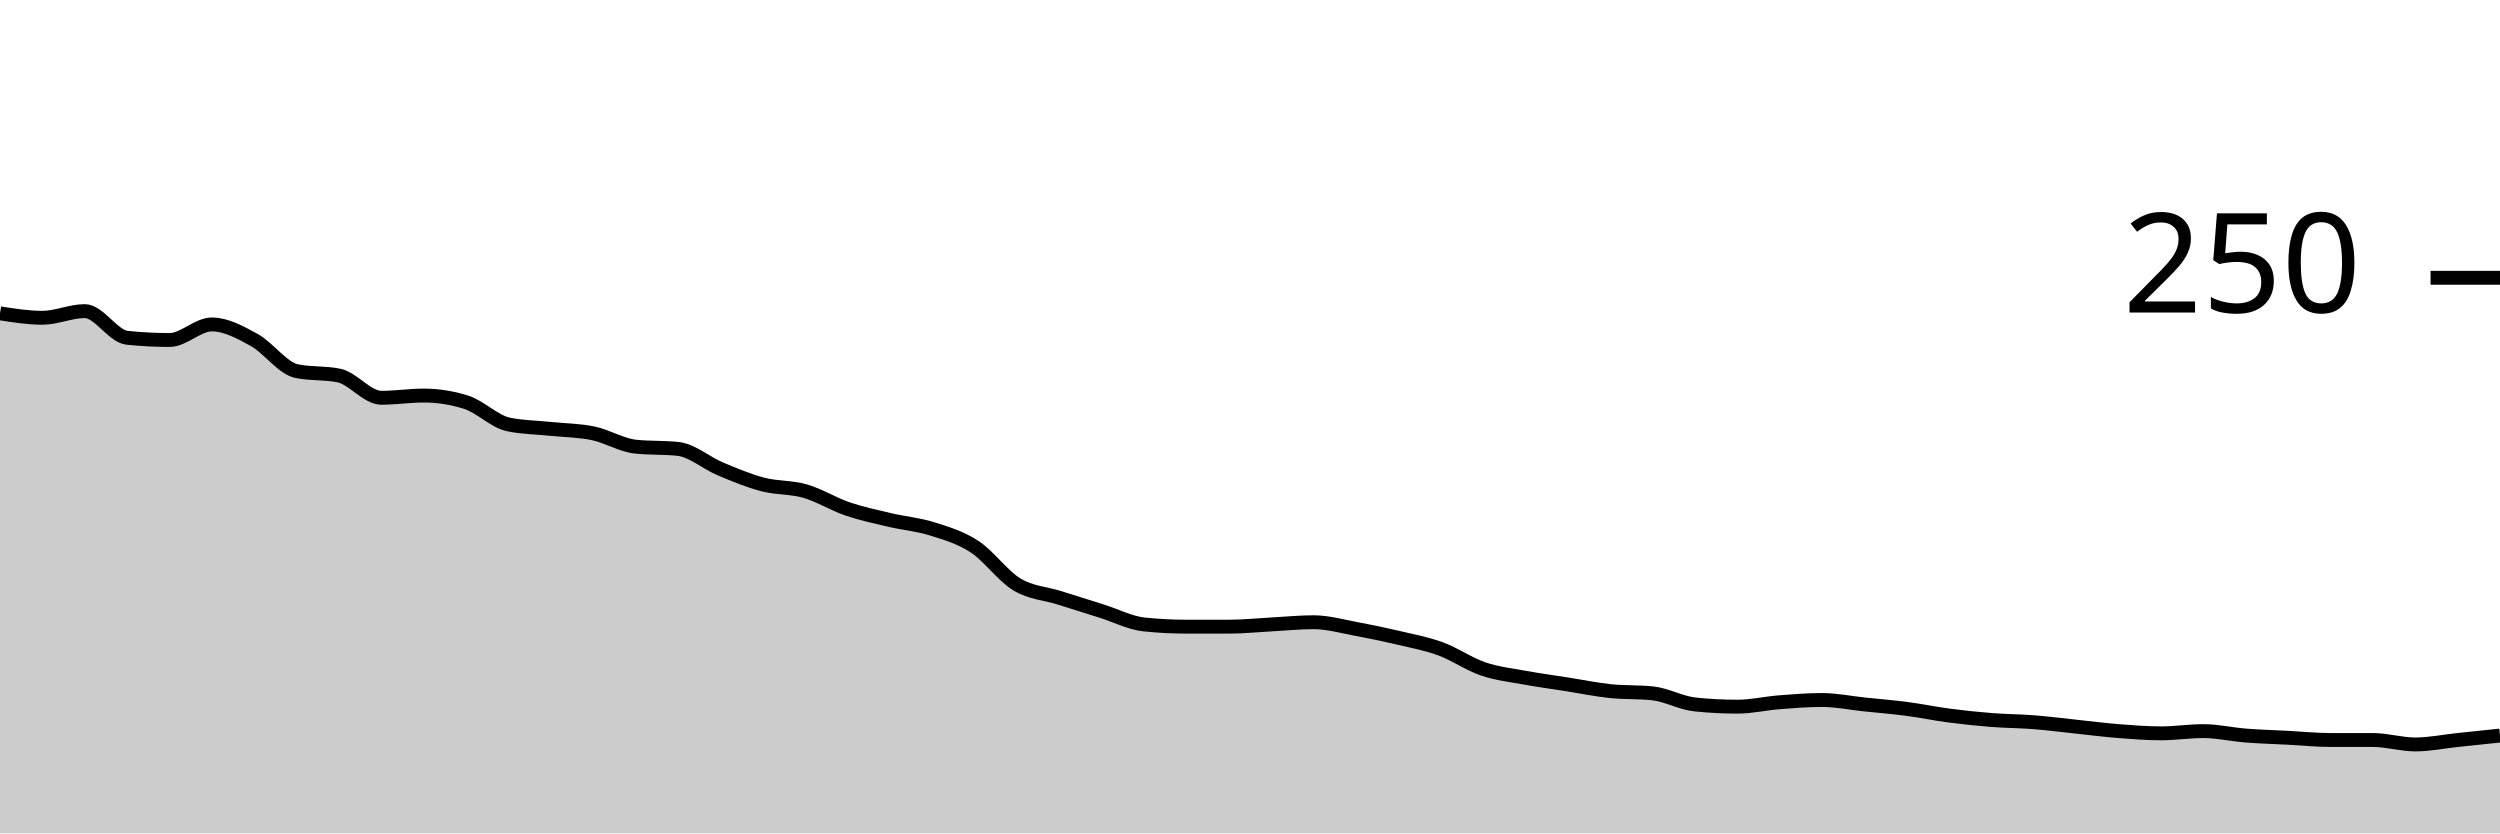
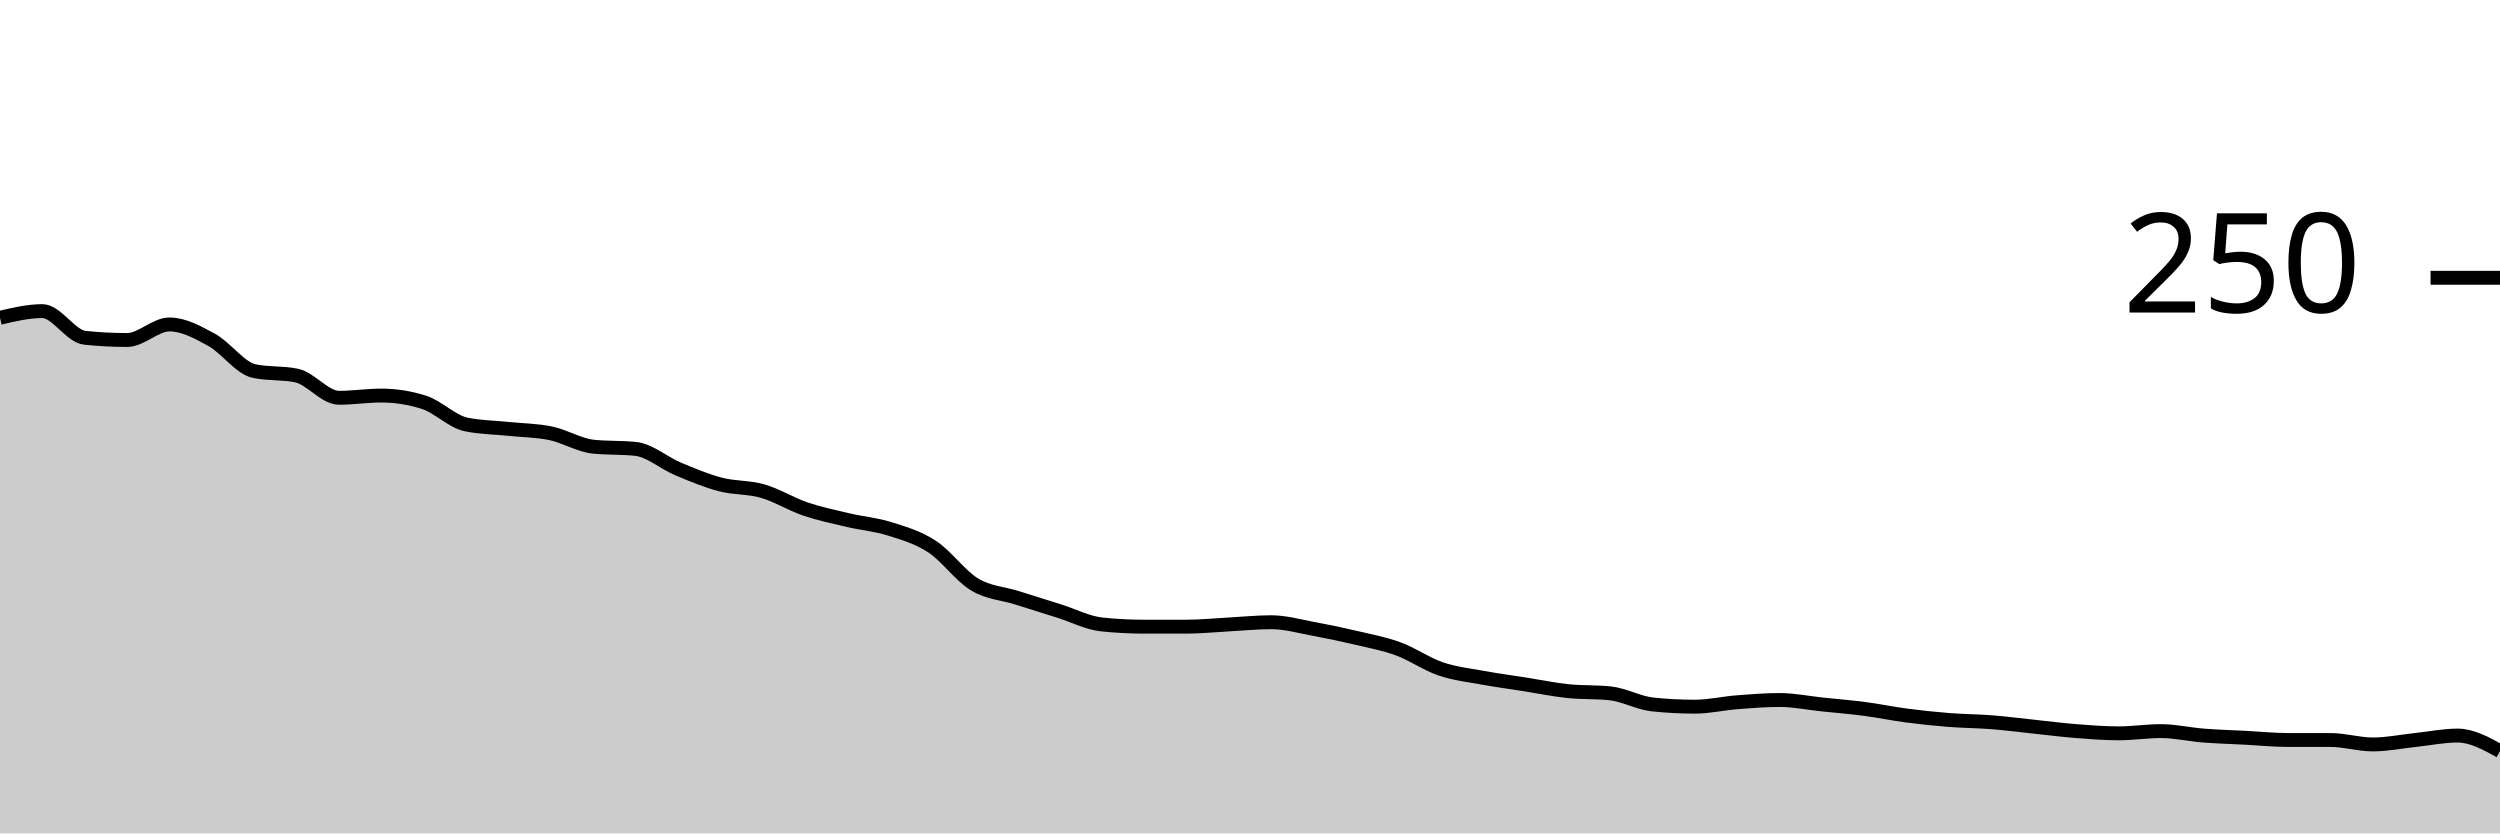
<svg xmlns="http://www.w3.org/2000/svg" viewBox="0 0 180 60">
  <g transform="translate(0,20)">
-     <path class="area" fill="rgba(0, 0, 0, 0.2)" d="M0,2.56C1.017,2.72,2.034,2.88,3.051,2.88C4.068,2.88,5.085,2.4,6.102,2.4C7.119,2.4,8.136,4.213,9.153,4.32C10.169,4.427,11.186,4.48,12.203,4.48C13.22,4.48,14.237,3.36,15.254,3.36C16.271,3.36,17.288,3.92,18.305,4.48C19.322,5.04,20.339,6.507,21.356,6.72C22.373,6.933,23.39,6.827,24.407,7.04C25.424,7.253,26.441,8.64,27.458,8.64C28.475,8.64,29.492,8.48,30.508,8.48C31.525,8.48,32.542,8.64,33.559,8.96C34.576,9.28,35.593,10.347,36.61,10.56C37.627,10.773,38.644,10.773,39.661,10.88C40.678,10.987,41.695,10.987,42.712,11.2C43.729,11.413,44.746,12.053,45.763,12.16C46.78,12.267,47.797,12.213,48.814,12.32C49.831,12.427,50.847,13.333,51.864,13.76C52.881,14.187,53.898,14.613,54.915,14.88C55.932,15.147,56.949,15.067,57.966,15.36C58.983,15.653,60,16.293,61.017,16.64C62.034,16.987,63.051,17.2,64.068,17.44C65.085,17.68,66.102,17.76,67.119,18.08C68.136,18.4,69.153,18.693,70.169,19.36C71.186,20.027,72.203,21.467,73.22,22.08C74.237,22.693,75.254,22.72,76.271,23.04C77.288,23.36,78.305,23.68,79.322,24C80.339,24.32,81.356,24.853,82.373,24.96C83.39,25.067,84.407,25.12,85.424,25.12C86.441,25.12,87.458,25.12,88.475,25.12C89.492,25.12,90.508,25.013,91.525,24.96C92.542,24.907,93.559,24.8,94.576,24.8C95.593,24.8,96.61,25.093,97.627,25.28C98.644,25.467,99.661,25.68,100.678,25.92C101.695,26.16,102.712,26.347,103.729,26.72C104.746,27.093,105.763,27.813,106.78,28.16C107.797,28.507,108.814,28.613,109.831,28.8C110.847,28.987,111.864,29.12,112.881,29.28C113.898,29.44,114.915,29.653,115.932,29.76C116.949,29.867,117.966,29.813,118.983,29.92C120,30.027,121.017,30.613,122.034,30.72C123.051,30.827,124.068,30.88,125.085,30.88C126.102,30.88,127.119,30.64,128.136,30.56C129.153,30.48,130.169,30.4,131.186,30.4C132.203,30.4,133.22,30.613,134.237,30.72C135.254,30.827,136.271,30.907,137.288,31.04C138.305,31.173,139.322,31.387,140.339,31.52C141.356,31.653,142.373,31.76,143.39,31.84C144.407,31.92,145.424,31.92,146.441,32C147.458,32.08,148.475,32.213,149.492,32.32C150.508,32.427,151.525,32.56,152.542,32.64C153.559,32.72,154.576,32.8,155.593,32.8C156.61,32.8,157.627,32.64,158.644,32.64C159.661,32.64,160.678,32.88,161.695,32.96C162.712,33.04,163.729,33.067,164.746,33.12C165.763,33.173,166.78,33.28,167.797,33.28C168.814,33.28,169.831,33.28,170.847,33.28C171.864,33.28,172.881,33.6,173.898,33.6C174.915,33.6,175.932,33.387,176.949,33.28C177.966,33.173,178.983,33.067,180,32.96L180,40C178.983,40,177.966,40,176.949,40C175.932,40,174.915,40,173.898,40C172.881,40,171.864,40,170.847,40C169.831,40,168.814,40,167.797,40C166.78,40,165.763,40,164.746,40C163.729,40,162.712,40,161.695,40C160.678,40,159.661,40,158.644,40C157.627,40,156.61,40,155.593,40C154.576,40,153.559,40,152.542,40C151.525,40,150.508,40,149.492,40C148.475,40,147.458,40,146.441,40C145.424,40,144.407,40,143.39,40C142.373,40,141.356,40,140.339,40C139.322,40,138.305,40,137.288,40C136.271,40,135.254,40,134.237,40C133.22,40,132.203,40,131.186,40C130.169,40,129.153,40,128.136,40C127.119,40,126.102,40,125.085,40C124.068,40,123.051,40,122.034,40C121.017,40,120,40,118.983,40C117.966,40,116.949,40,115.932,40C114.915,40,113.898,40,112.881,40C111.864,40,110.847,40,109.831,40C108.814,40,107.797,40,106.78,40C105.763,40,104.746,40,103.729,40C102.712,40,101.695,40,100.678,40C99.661,40,98.644,40,97.627,40C96.61,40,95.593,40,94.576,40C93.559,40,92.542,40,91.525,40C90.508,40,89.492,40,88.475,40C87.458,40,86.441,40,85.424,40C84.407,40,83.39,40,82.373,40C81.356,40,80.339,40,79.322,40C78.305,40,77.288,40,76.271,40C75.254,40,74.237,40,73.22,40C72.203,40,71.186,40,70.169,40C69.153,40,68.136,40,67.119,40C66.102,40,65.085,40,64.068,40C63.051,40,62.034,40,61.017,40C60,40,58.983,40,57.966,40C56.949,40,55.932,40,54.915,40C53.898,40,52.881,40,51.864,40C50.847,40,49.831,40,48.814,40C47.797,40,46.78,40,45.763,40C44.746,40,43.729,40,42.712,40C41.695,40,40.678,40,39.661,40C38.644,40,37.627,40,36.61,40C35.593,40,34.576,40,33.559,40C32.542,40,31.525,40,30.508,40C29.492,40,28.475,40,27.458,40C26.441,40,25.424,40,24.407,40C23.39,40,22.373,40,21.356,40C20.339,40,19.322,40,18.305,40C17.288,40,16.271,40,15.254,40C14.237,40,13.22,40,12.203,40C11.186,40,10.169,40,9.153,40C8.136,40,7.119,40,6.102,40C5.085,40,4.068,40,3.051,40C2.034,40,1.017,40,0,40Z" />
-     <path class="line" stroke="black" fill="none" d="M0,2.56C1.017,2.72,2.034,2.88,3.051,2.88C4.068,2.88,5.085,2.4,6.102,2.4C7.119,2.4,8.136,4.213,9.153,4.32C10.169,4.427,11.186,4.48,12.203,4.48C13.22,4.48,14.237,3.36,15.254,3.36C16.271,3.36,17.288,3.92,18.305,4.48C19.322,5.04,20.339,6.507,21.356,6.72C22.373,6.933,23.39,6.827,24.407,7.04C25.424,7.253,26.441,8.64,27.458,8.64C28.475,8.64,29.492,8.48,30.508,8.48C31.525,8.48,32.542,8.64,33.559,8.96C34.576,9.28,35.593,10.347,36.61,10.56C37.627,10.773,38.644,10.773,39.661,10.88C40.678,10.987,41.695,10.987,42.712,11.2C43.729,11.413,44.746,12.053,45.763,12.16C46.78,12.267,47.797,12.213,48.814,12.32C49.831,12.427,50.847,13.333,51.864,13.76C52.881,14.187,53.898,14.613,54.915,14.88C55.932,15.147,56.949,15.067,57.966,15.36C58.983,15.653,60,16.293,61.017,16.64C62.034,16.987,63.051,17.2,64.068,17.44C65.085,17.68,66.102,17.76,67.119,18.08C68.136,18.4,69.153,18.693,70.169,19.36C71.186,20.027,72.203,21.467,73.22,22.08C74.237,22.693,75.254,22.72,76.271,23.04C77.288,23.36,78.305,23.68,79.322,24C80.339,24.32,81.356,24.853,82.373,24.96C83.39,25.067,84.407,25.12,85.424,25.12C86.441,25.12,87.458,25.12,88.475,25.12C89.492,25.12,90.508,25.013,91.525,24.96C92.542,24.907,93.559,24.8,94.576,24.8C95.593,24.8,96.61,25.093,97.627,25.28C98.644,25.467,99.661,25.68,100.678,25.92C101.695,26.16,102.712,26.347,103.729,26.72C104.746,27.093,105.763,27.813,106.78,28.16C107.797,28.507,108.814,28.613,109.831,28.8C110.847,28.987,111.864,29.12,112.881,29.28C113.898,29.44,114.915,29.653,115.932,29.76C116.949,29.867,117.966,29.813,118.983,29.92C120,30.027,121.017,30.613,122.034,30.72C123.051,30.827,124.068,30.88,125.085,30.88C126.102,30.88,127.119,30.64,128.136,30.56C129.153,30.48,130.169,30.4,131.186,30.4C132.203,30.4,133.22,30.613,134.237,30.72C135.254,30.827,136.271,30.907,137.288,31.04C138.305,31.173,139.322,31.387,140.339,31.52C141.356,31.653,142.373,31.76,143.39,31.84C144.407,31.92,145.424,31.92,146.441,32C147.458,32.08,148.475,32.213,149.492,32.32C150.508,32.427,151.525,32.56,152.542,32.64C153.559,32.72,154.576,32.8,155.593,32.8C156.61,32.8,157.627,32.64,158.644,32.64C159.661,32.64,160.678,32.88,161.695,32.96C162.712,33.04,163.729,33.067,164.746,33.12C165.763,33.173,166.78,33.28,167.797,33.28C168.814,33.28,169.831,33.28,170.847,33.28C171.864,33.28,172.881,33.6,173.898,33.6C174.915,33.6,175.932,33.387,176.949,33.28C177.966,33.173,178.983,33.067,180,32.96" />
+     <path class="area" fill="rgba(0, 0, 0, 0.2)" d="M0,2.88C1.017,2.64,2.034,2.4,3.051,2.4C4.068,2.4,5.085,4.213,6.102,4.32C7.119,4.427,8.136,4.48,9.153,4.48C10.169,4.48,11.186,3.36,12.203,3.36C13.22,3.36,14.237,3.92,15.254,4.48C16.271,5.04,17.288,6.507,18.305,6.72C19.322,6.933,20.339,6.827,21.356,7.04C22.373,7.253,23.39,8.64,24.407,8.64C25.424,8.64,26.441,8.48,27.458,8.48C28.475,8.48,29.492,8.64,30.508,8.96C31.525,9.28,32.542,10.347,33.559,10.56C34.576,10.773,35.593,10.773,36.61,10.88C37.627,10.987,38.644,10.987,39.661,11.2C40.678,11.413,41.695,12.053,42.712,12.16C43.729,12.267,44.746,12.213,45.763,12.32C46.78,12.427,47.797,13.333,48.814,13.76C49.831,14.187,50.847,14.613,51.864,14.88C52.881,15.147,53.898,15.067,54.915,15.36C55.932,15.653,56.949,16.293,57.966,16.64C58.983,16.987,60,17.2,61.017,17.44C62.034,17.68,63.051,17.76,64.068,18.08C65.085,18.4,66.102,18.693,67.119,19.36C68.136,20.027,69.153,21.467,70.169,22.08C71.186,22.693,72.203,22.72,73.22,23.04C74.237,23.36,75.254,23.68,76.271,24C77.288,24.32,78.305,24.853,79.322,24.96C80.339,25.067,81.356,25.12,82.373,25.12C83.39,25.12,84.407,25.12,85.424,25.12C86.441,25.12,87.458,25.013,88.475,24.96C89.492,24.907,90.508,24.8,91.525,24.8C92.542,24.8,93.559,25.093,94.576,25.28C95.593,25.467,96.61,25.68,97.627,25.92C98.644,26.16,99.661,26.347,100.678,26.72C101.695,27.093,102.712,27.813,103.729,28.16C104.746,28.507,105.763,28.613,106.78,28.8C107.797,28.987,108.814,29.12,109.831,29.28C110.847,29.44,111.864,29.653,112.881,29.76C113.898,29.867,114.915,29.813,115.932,29.92C116.949,30.027,117.966,30.613,118.983,30.72C120,30.827,121.017,30.88,122.034,30.88C123.051,30.88,124.068,30.64,125.085,30.56C126.102,30.48,127.119,30.4,128.136,30.4C129.153,30.4,130.169,30.613,131.186,30.72C132.203,30.827,133.22,30.907,134.237,31.04C135.254,31.173,136.271,31.387,137.288,31.52C138.305,31.653,139.322,31.76,140.339,31.84C141.356,31.92,142.373,31.92,143.39,32C144.407,32.08,145.424,32.213,146.441,32.32C147.458,32.427,148.475,32.56,149.492,32.64C150.508,32.72,151.525,32.8,152.542,32.8C153.559,32.8,154.576,32.64,155.593,32.64C156.61,32.64,157.627,32.88,158.644,32.96C159.661,33.04,160.678,33.067,161.695,33.12C162.712,33.173,163.729,33.28,164.746,33.28C165.763,33.28,166.78,33.28,167.797,33.28C168.814,33.28,169.831,33.6,170.847,33.6C171.864,33.6,172.881,33.387,173.898,33.28C174.915,33.173,175.932,32.96,176.949,32.96C177.966,32.96,178.983,33.52,180,34.08L180,40C178.983,40,177.966,40,176.949,40C175.932,40,174.915,40,173.898,40C172.881,40,171.864,40,170.847,40C169.831,40,168.814,40,167.797,40C166.78,40,165.763,40,164.746,40C163.729,40,162.712,40,161.695,40C160.678,40,159.661,40,158.644,40C157.627,40,156.61,40,155.593,40C154.576,40,153.559,40,152.542,40C151.525,40,150.508,40,149.492,40C148.475,40,147.458,40,146.441,40C145.424,40,144.407,40,143.39,40C142.373,40,141.356,40,140.339,40C139.322,40,138.305,40,137.288,40C136.271,40,135.254,40,134.237,40C133.22,40,132.203,40,131.186,40C130.169,40,129.153,40,128.136,40C127.119,40,126.102,40,125.085,40C124.068,40,123.051,40,122.034,40C121.017,40,120,40,118.983,40C117.966,40,116.949,40,115.932,40C114.915,40,113.898,40,112.881,40C111.864,40,110.847,40,109.831,40C108.814,40,107.797,40,106.78,40C105.763,40,104.746,40,103.729,40C102.712,40,101.695,40,100.678,40C99.661,40,98.644,40,97.627,40C96.61,40,95.593,40,94.576,40C93.559,40,92.542,40,91.525,40C90.508,40,89.492,40,88.475,40C87.458,40,86.441,40,85.424,40C84.407,40,83.39,40,82.373,40C81.356,40,80.339,40,79.322,40C78.305,40,77.288,40,76.271,40C75.254,40,74.237,40,73.22,40C72.203,40,71.186,40,70.169,40C69.153,40,68.136,40,67.119,40C66.102,40,65.085,40,64.068,40C63.051,40,62.034,40,61.017,40C60,40,58.983,40,57.966,40C56.949,40,55.932,40,54.915,40C53.898,40,52.881,40,51.864,40C50.847,40,49.831,40,48.814,40C47.797,40,46.78,40,45.763,40C44.746,40,43.729,40,42.712,40C41.695,40,40.678,40,39.661,40C38.644,40,37.627,40,36.61,40C35.593,40,34.576,40,33.559,40C32.542,40,31.525,40,30.508,40C29.492,40,28.475,40,27.458,40C26.441,40,25.424,40,24.407,40C23.39,40,22.373,40,21.356,40C20.339,40,19.322,40,18.305,40C17.288,40,16.271,40,15.254,40C14.237,40,13.22,40,12.203,40C11.186,40,10.169,40,9.153,40C8.136,40,7.119,40,6.102,40C5.085,40,4.068,40,3.051,40C2.034,40,1.017,40,0,40Z" />
+     <path class="line" stroke="black" fill="none" d="M0,2.88C1.017,2.64,2.034,2.4,3.051,2.4C4.068,2.4,5.085,4.213,6.102,4.32C7.119,4.427,8.136,4.48,9.153,4.48C10.169,4.48,11.186,3.36,12.203,3.36C13.22,3.36,14.237,3.92,15.254,4.48C16.271,5.04,17.288,6.507,18.305,6.72C19.322,6.933,20.339,6.827,21.356,7.04C22.373,7.253,23.39,8.64,24.407,8.64C25.424,8.64,26.441,8.48,27.458,8.48C28.475,8.48,29.492,8.64,30.508,8.96C31.525,9.28,32.542,10.347,33.559,10.56C34.576,10.773,35.593,10.773,36.61,10.88C37.627,10.987,38.644,10.987,39.661,11.2C40.678,11.413,41.695,12.053,42.712,12.16C43.729,12.267,44.746,12.213,45.763,12.32C46.78,12.427,47.797,13.333,48.814,13.76C49.831,14.187,50.847,14.613,51.864,14.88C52.881,15.147,53.898,15.067,54.915,15.36C55.932,15.653,56.949,16.293,57.966,16.64C58.983,16.987,60,17.2,61.017,17.44C62.034,17.68,63.051,17.76,64.068,18.08C65.085,18.4,66.102,18.693,67.119,19.36C68.136,20.027,69.153,21.467,70.169,22.08C71.186,22.693,72.203,22.72,73.22,23.04C74.237,23.36,75.254,23.68,76.271,24C77.288,24.32,78.305,24.853,79.322,24.96C80.339,25.067,81.356,25.12,82.373,25.12C83.39,25.12,84.407,25.12,85.424,25.12C86.441,25.12,87.458,25.013,88.475,24.96C89.492,24.907,90.508,24.8,91.525,24.8C92.542,24.8,93.559,25.093,94.576,25.28C95.593,25.467,96.61,25.68,97.627,25.92C98.644,26.16,99.661,26.347,100.678,26.72C101.695,27.093,102.712,27.813,103.729,28.16C104.746,28.507,105.763,28.613,106.78,28.8C107.797,28.987,108.814,29.12,109.831,29.28C110.847,29.44,111.864,29.653,112.881,29.76C113.898,29.867,114.915,29.813,115.932,29.92C116.949,30.027,117.966,30.613,118.983,30.72C120,30.827,121.017,30.88,122.034,30.88C123.051,30.88,124.068,30.64,125.085,30.56C126.102,30.48,127.119,30.4,128.136,30.4C129.153,30.4,130.169,30.613,131.186,30.72C132.203,30.827,133.22,30.907,134.237,31.04C135.254,31.173,136.271,31.387,137.288,31.52C138.305,31.653,139.322,31.76,140.339,31.84C141.356,31.92,142.373,31.92,143.39,32C144.407,32.08,145.424,32.213,146.441,32.32C147.458,32.427,148.475,32.56,149.492,32.64C150.508,32.72,151.525,32.8,152.542,32.8C153.559,32.8,154.576,32.64,155.593,32.64C156.61,32.64,157.627,32.88,158.644,32.96C159.661,33.04,160.678,33.067,161.695,33.12C162.712,33.173,163.729,33.28,164.746,33.28C165.763,33.28,166.78,33.28,167.797,33.28C168.814,33.28,169.831,33.6,170.847,33.6C171.864,33.6,172.881,33.387,173.898,33.28C174.915,33.173,175.932,32.96,176.949,32.96C177.966,32.96,178.983,33.52,180,34.08" />
    <path class="axis-ceiling" stroke-width="1" stroke="black" fill="none" d="M175,0L180,0" />
    <text class="axis-ceiling-label" font-family="sans-serif" text-anchor="end" font-size="10px" x="170" y="2.5">250</text>
  </g>
</svg>
